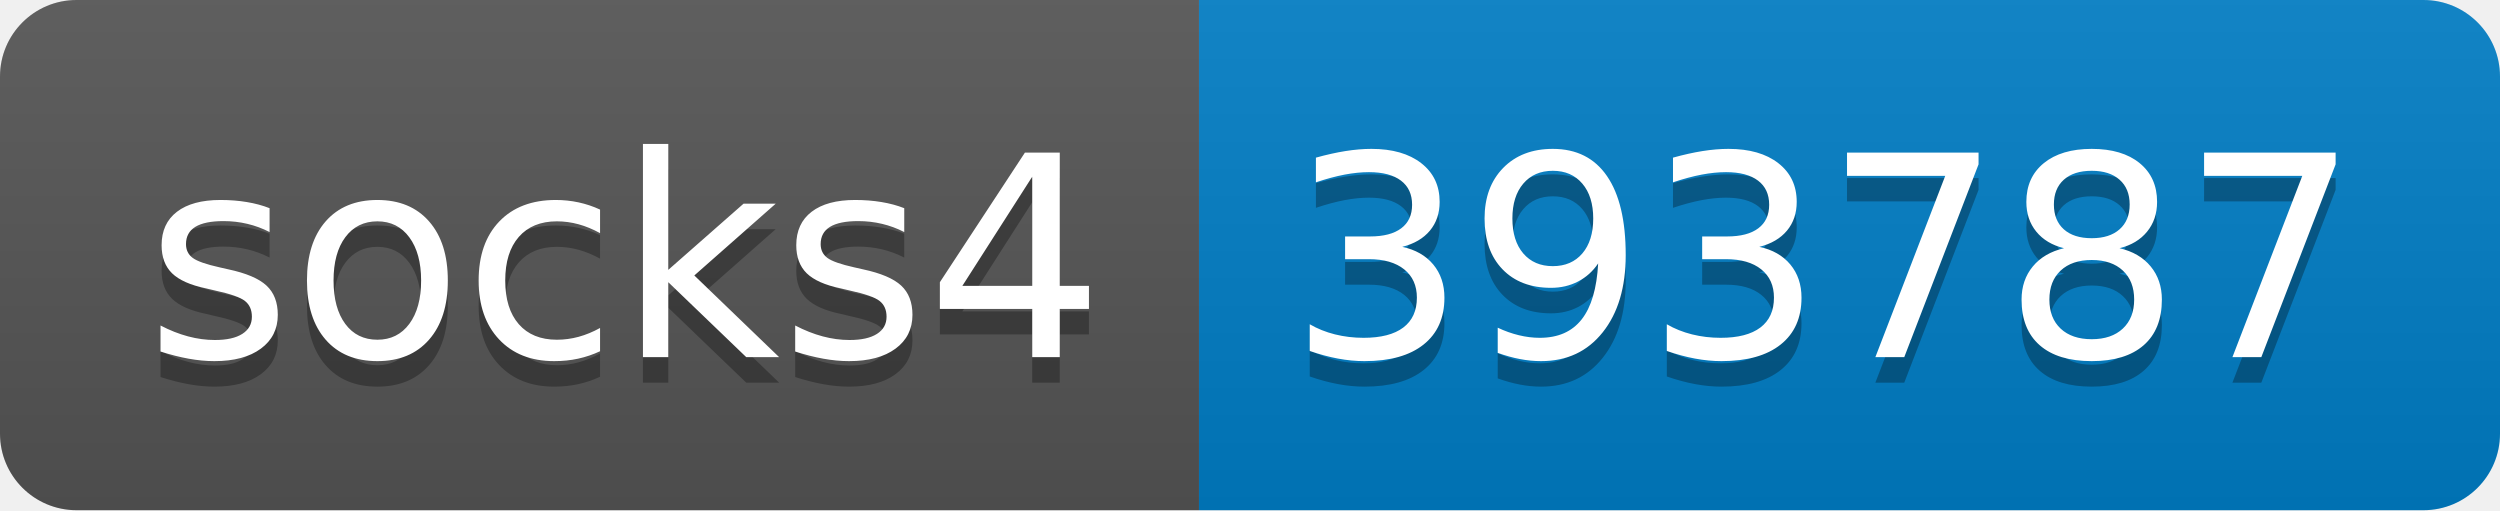
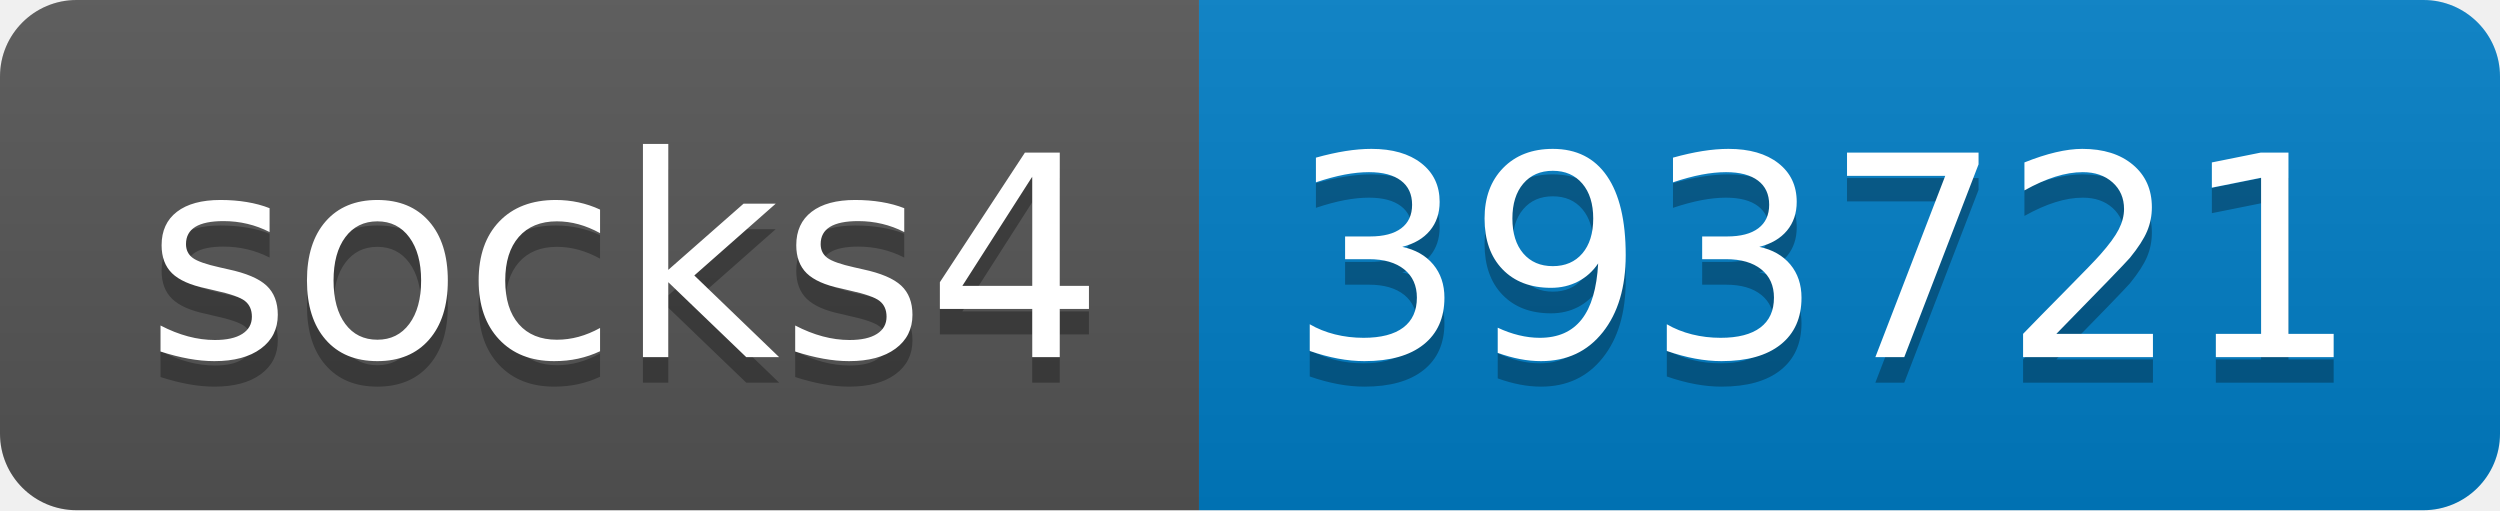
- <svg xmlns="http://www.w3.org/2000/svg" width="98" height="20" role="img" aria-label="socks4: 393787">
+ <svg xmlns="http://www.w3.org/2000/svg" width="98" height="20" role="img" aria-label="socks4: 393721">
  <linearGradient id="s" x2="0" y2="100%">
    <stop offset="0" stop-color="#bbb" stop-opacity=".1" />
    <stop offset="1" stop-opacity=".1" />
  </linearGradient>
  <clipPath id="r">
    <rect width="98" height="20" rx="3" fill="#fff" />
  </clipPath>
  <g clip-path="url(#r)">
    <rect width="47" height="20" fill="#555" />
    <rect x="47" width="51" height="20" fill="#007ec6" />
    <rect width="98" height="20" fill="url(#s)" />
  </g>
  <g fill="#fff" text-anchor="middle" font-family="Verdana,Geneva,DejaVu Sans,sans-serif" text-rendering="geometricPrecision" font-size="110">
    <text aria-hidden="true" x="245" y="150" fill="#010101" fill-opacity=".3" transform="scale(.1)" textLength="370">socks4</text>
    <text x="245" y="140" transform="scale(.1)" fill="#fff" textLength="370">socks4</text>
-     <text aria-hidden="true" x="715" y="150" fill="#010101" fill-opacity=".3" transform="scale(.1)" textLength="410">393787</text>
-     <text x="715" y="140" transform="scale(.1)" fill="#fff" textLength="410">393787</text>
+     <text aria-hidden="true" x="715" y="150" fill="#010101" fill-opacity=".3" transform="scale(.1)" textLength="410">393721</text>
+     <text x="715" y="140" transform="scale(.1)" fill="#fff" textLength="410">393721</text>
  </g>
</svg>
